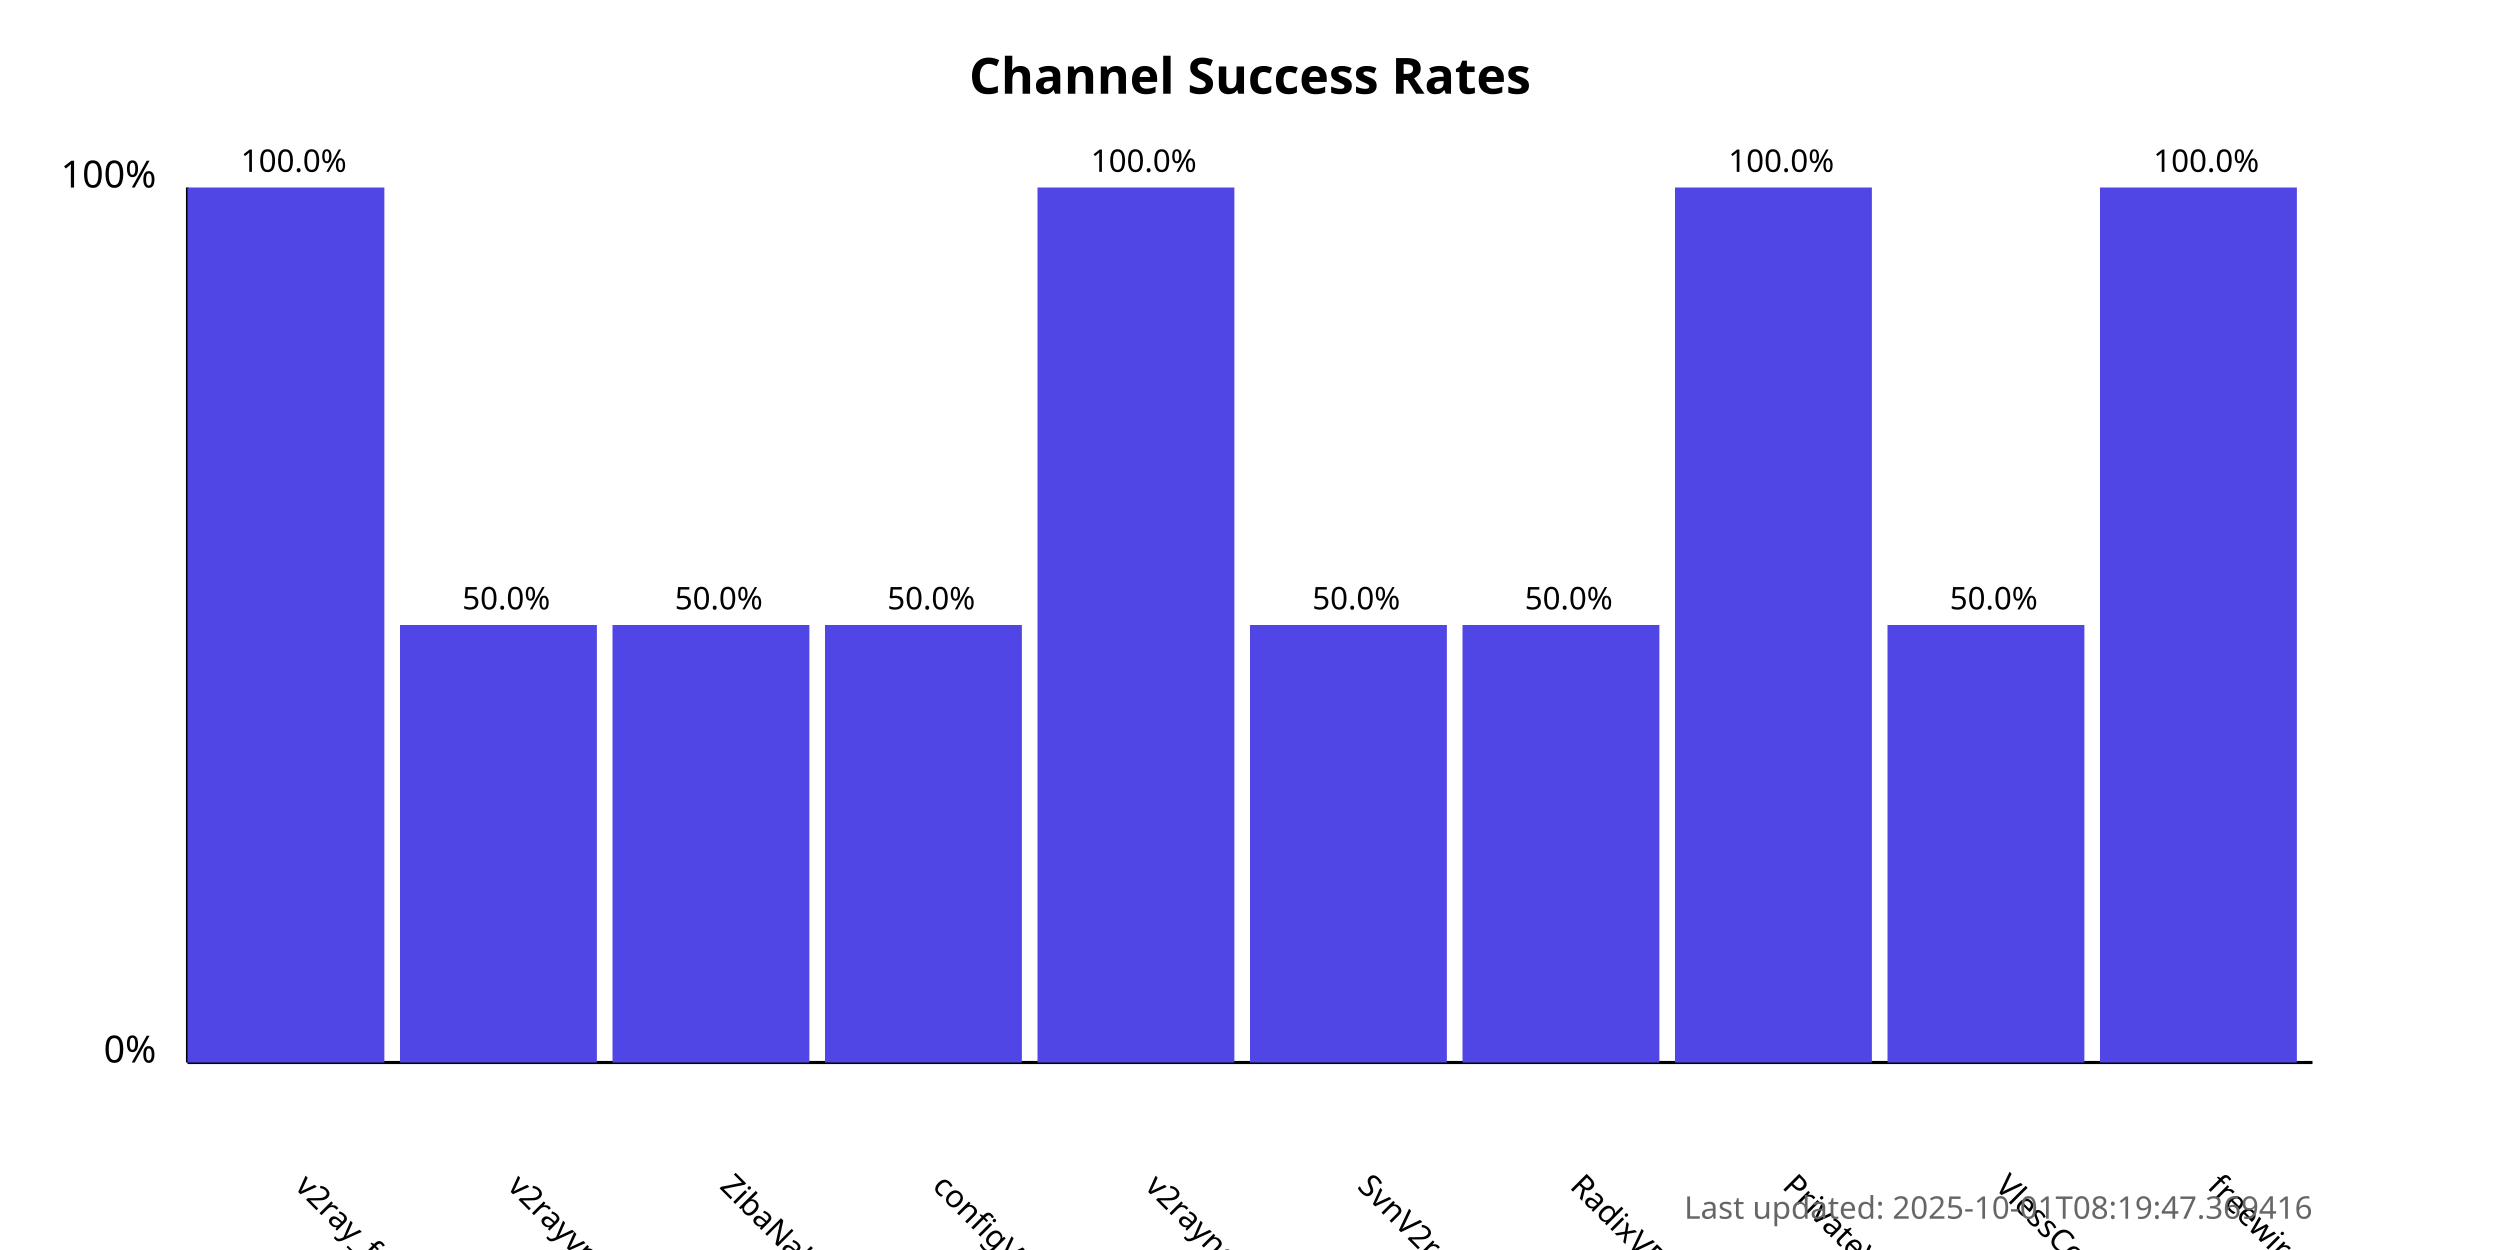
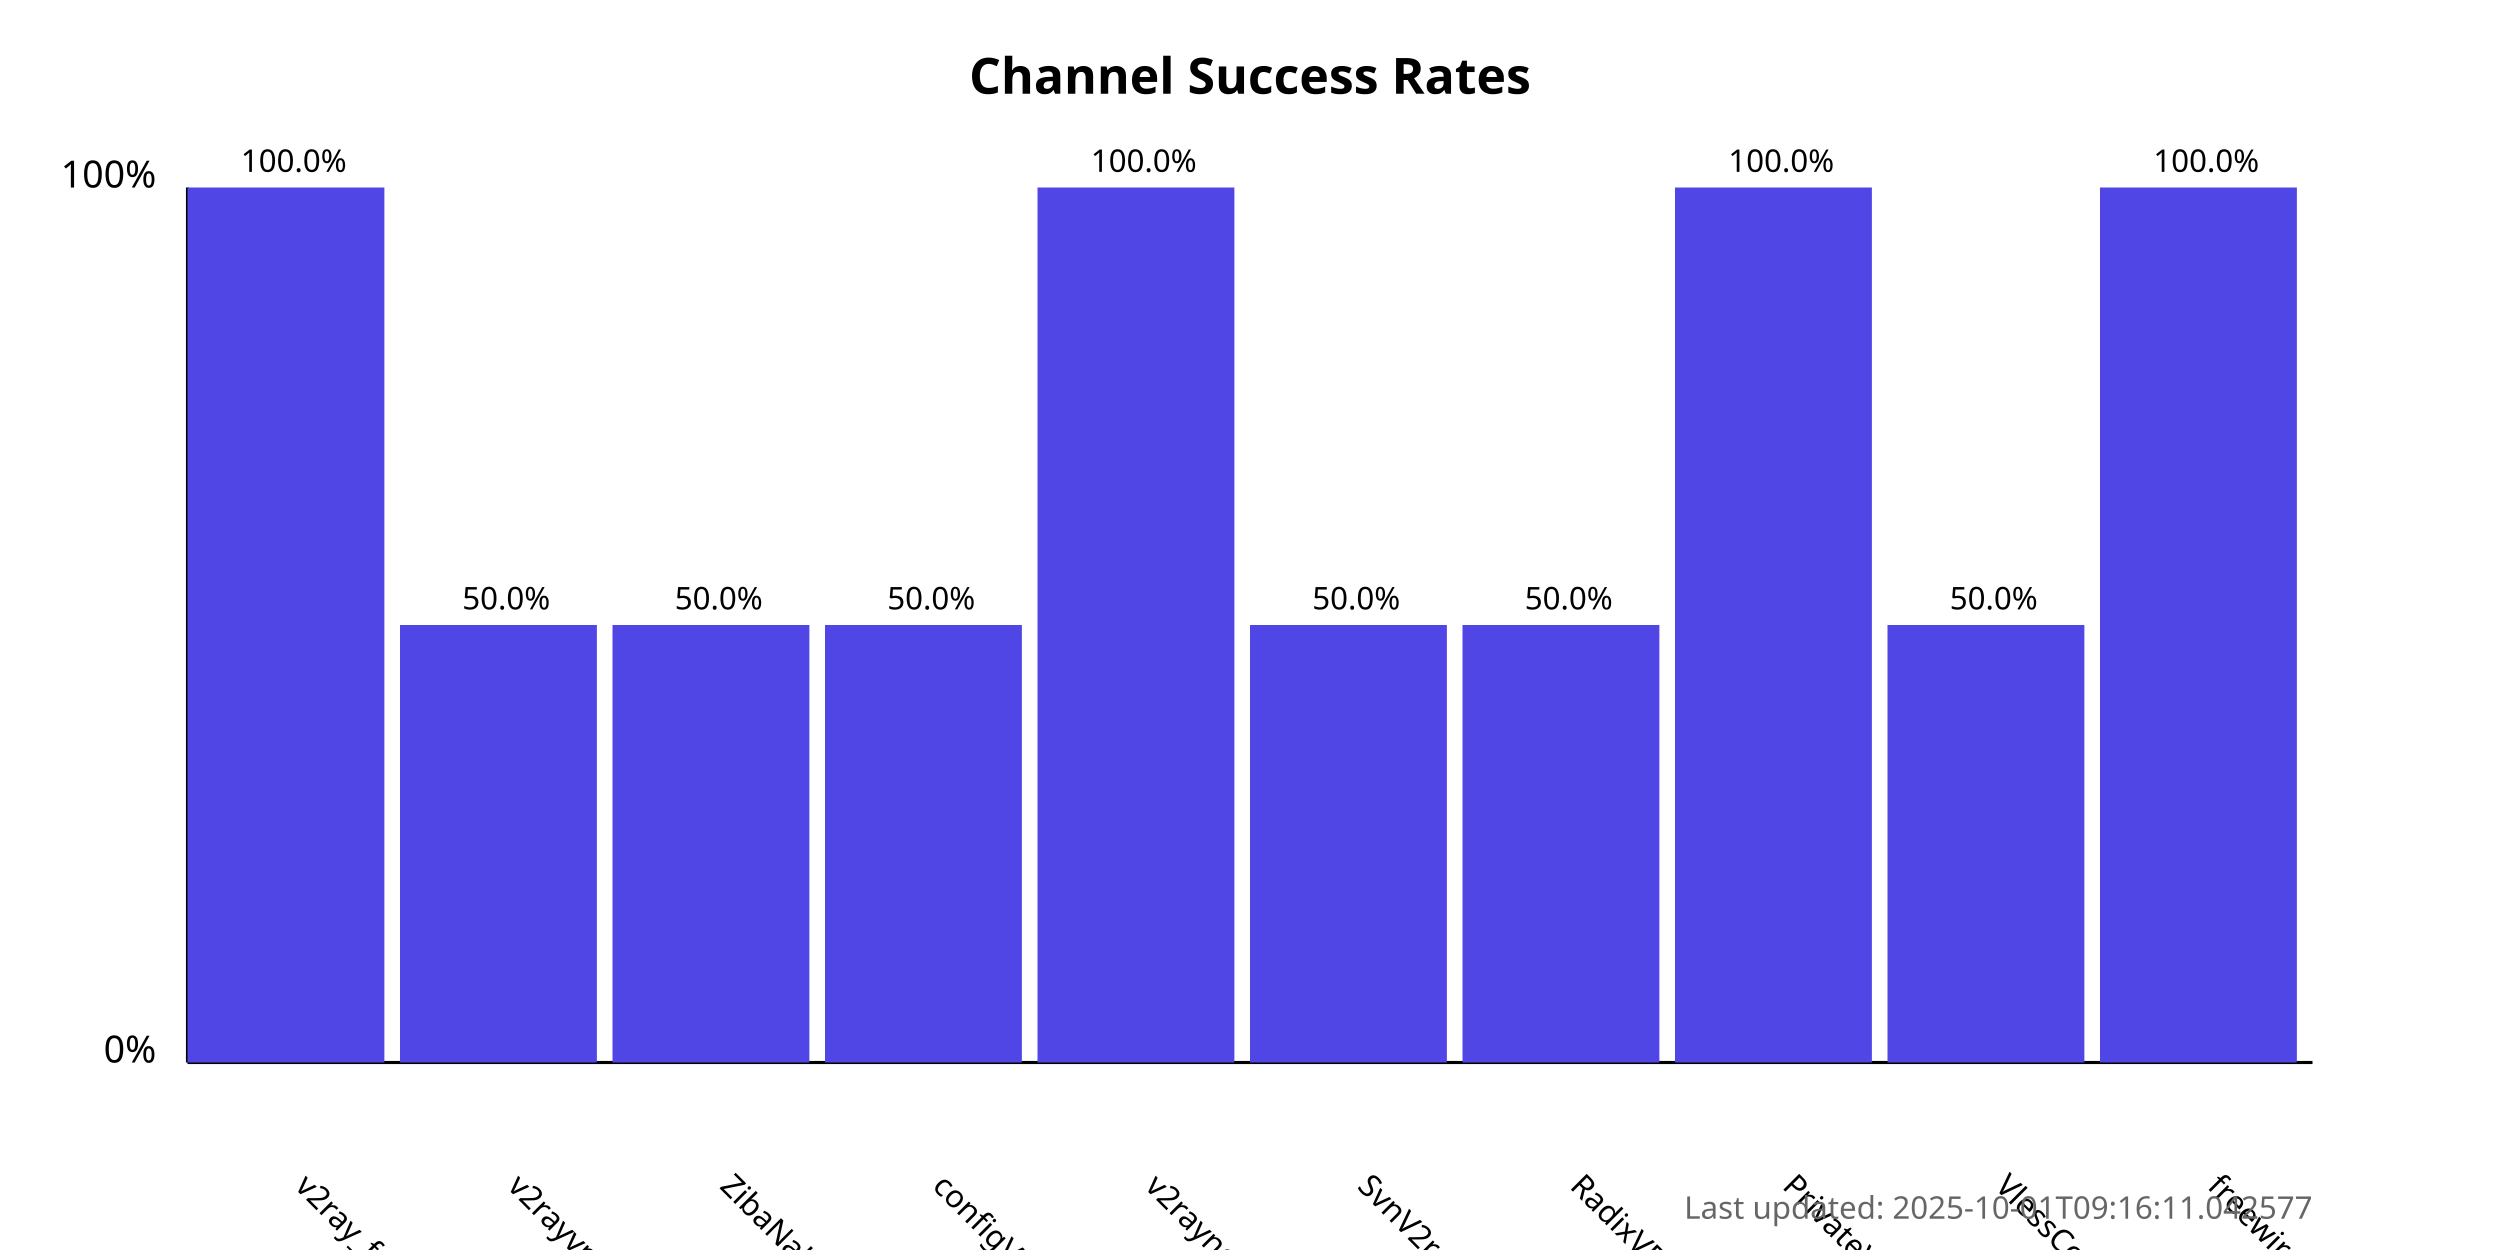
<svg xmlns="http://www.w3.org/2000/svg" width="800" height="400">
  <style>
            .chart-title { font: bold 16px sans-serif; }
            .axis-label { font: 12px sans-serif; }
            .tick-label { font: 10px sans-serif; }
            .bar { fill: #4f46e5; }
            .bar:hover { fill: #6366f1; }
            .timestamp { font: 10px sans-serif; fill: #666; }
        </style>
  <text x="400.0" y="30" text-anchor="middle" class="chart-title">
            Channel Success Rates
        </text>
  <line x1="60" y1="340" x2="60" y2="60" stroke="black" stroke-width="1" />
  <line x1="60" y1="340" x2="740" y2="340" stroke="black" stroke-width="1" />
  <text x="50" y="340" text-anchor="end" class="axis-label">0%</text>
  <text x="50" y="60" text-anchor="end" class="axis-label">100%</text>
  <g>
    <rect x="60" y="60.0" width="63.0" height="280.0" class="bar" />
    <text x="94.0" y="380" transform="rotate(45, 94.0, 380)" text-anchor="start" class="tick-label">
                v2ray_free_conf
            </text>
    <text x="94.0" y="55.0" text-anchor="middle" class="tick-label">
                100.0%
            </text>
  </g>
  <g>
    <rect x="128.0" y="200.0" width="63.0" height="140.0" class="bar" />
    <text x="162.0" y="380" transform="rotate(45, 162.0, 380)" text-anchor="start" class="tick-label">
                v2rayvpno
            </text>
    <text x="162.0" y="195.0" text-anchor="middle" class="tick-label">
                50.0%
            </text>
  </g>
  <g>
    <rect x="196.0" y="200.0" width="63.0" height="140.0" class="bar" />
    <text x="230.0" y="380" transform="rotate(45, 230.0, 380)" text-anchor="start" class="tick-label">
                ZibaNabz
            </text>
    <text x="230.0" y="195.0" text-anchor="middle" class="tick-label">
                50.0%
            </text>
  </g>
  <g>
    <rect x="264.0" y="200.0" width="63.0" height="140.0" class="bar" />
    <text x="298.0" y="380" transform="rotate(45, 298.0, 380)" text-anchor="start" class="tick-label">
                configV2rayForFree
            </text>
    <text x="298.0" y="195.0" text-anchor="middle" class="tick-label">
                50.0%
            </text>
  </g>
  <g>
    <rect x="332.0" y="60.0" width="63.0" height="280.0" class="bar" />
    <text x="366.0" y="380" transform="rotate(45, 366.0, 380)" text-anchor="start" class="tick-label">
                v2rayngvpn
            </text>
    <text x="366.0" y="55.0" text-anchor="middle" class="tick-label">
                100.0%
            </text>
  </g>
  <g>
    <rect x="400.0" y="200.0" width="63.0" height="140.0" class="bar" />
    <text x="434.0" y="380" transform="rotate(45, 434.0, 380)" text-anchor="start" class="tick-label">
                SvnV2ray
            </text>
    <text x="434.0" y="195.0" text-anchor="middle" class="tick-label">
                50.0%
            </text>
  </g>
  <g>
    <rect x="468.0" y="200.0" width="63.0" height="140.0" class="bar" />
    <text x="502.0" y="380" transform="rotate(45, 502.0, 380)" text-anchor="start" class="tick-label">
                RadixVPN
            </text>
    <text x="502.0" y="195.0" text-anchor="middle" class="tick-label">
                50.0%
            </text>
  </g>
  <g>
    <rect x="536.0" y="60.0" width="63.0" height="280.0" class="bar" />
    <text x="570.0" y="380" transform="rotate(45, 570.0, 380)" text-anchor="start" class="tick-label">
                PrivateVPNs
            </text>
    <text x="570.0" y="55.0" text-anchor="middle" class="tick-label">
                100.0%
            </text>
  </g>
  <g>
    <rect x="604.0" y="200.0" width="63.0" height="140.0" class="bar" />
    <text x="638.0" y="380" transform="rotate(45, 638.0, 380)" text-anchor="start" class="tick-label">
                VlessConfig
            </text>
    <text x="638.0" y="195.0" text-anchor="middle" class="tick-label">
                50.0%
            </text>
  </g>
  <g>
    <rect x="672.0" y="60.0" width="63.0" height="280.0" class="bar" />
    <text x="706.0" y="380" transform="rotate(45, 706.0, 380)" text-anchor="start" class="tick-label">
                freewireguard
            </text>
    <text x="706.0" y="55.0" text-anchor="middle" class="tick-label">
                100.0%
            </text>
  </g>
  <text x="740" y="390" text-anchor="end" class="timestamp">
-             Last updated: 2025-10-01T08:19:47.369416
+             Last updated: 2025-10-01T09:16:11.042577
        </text>
</svg>
